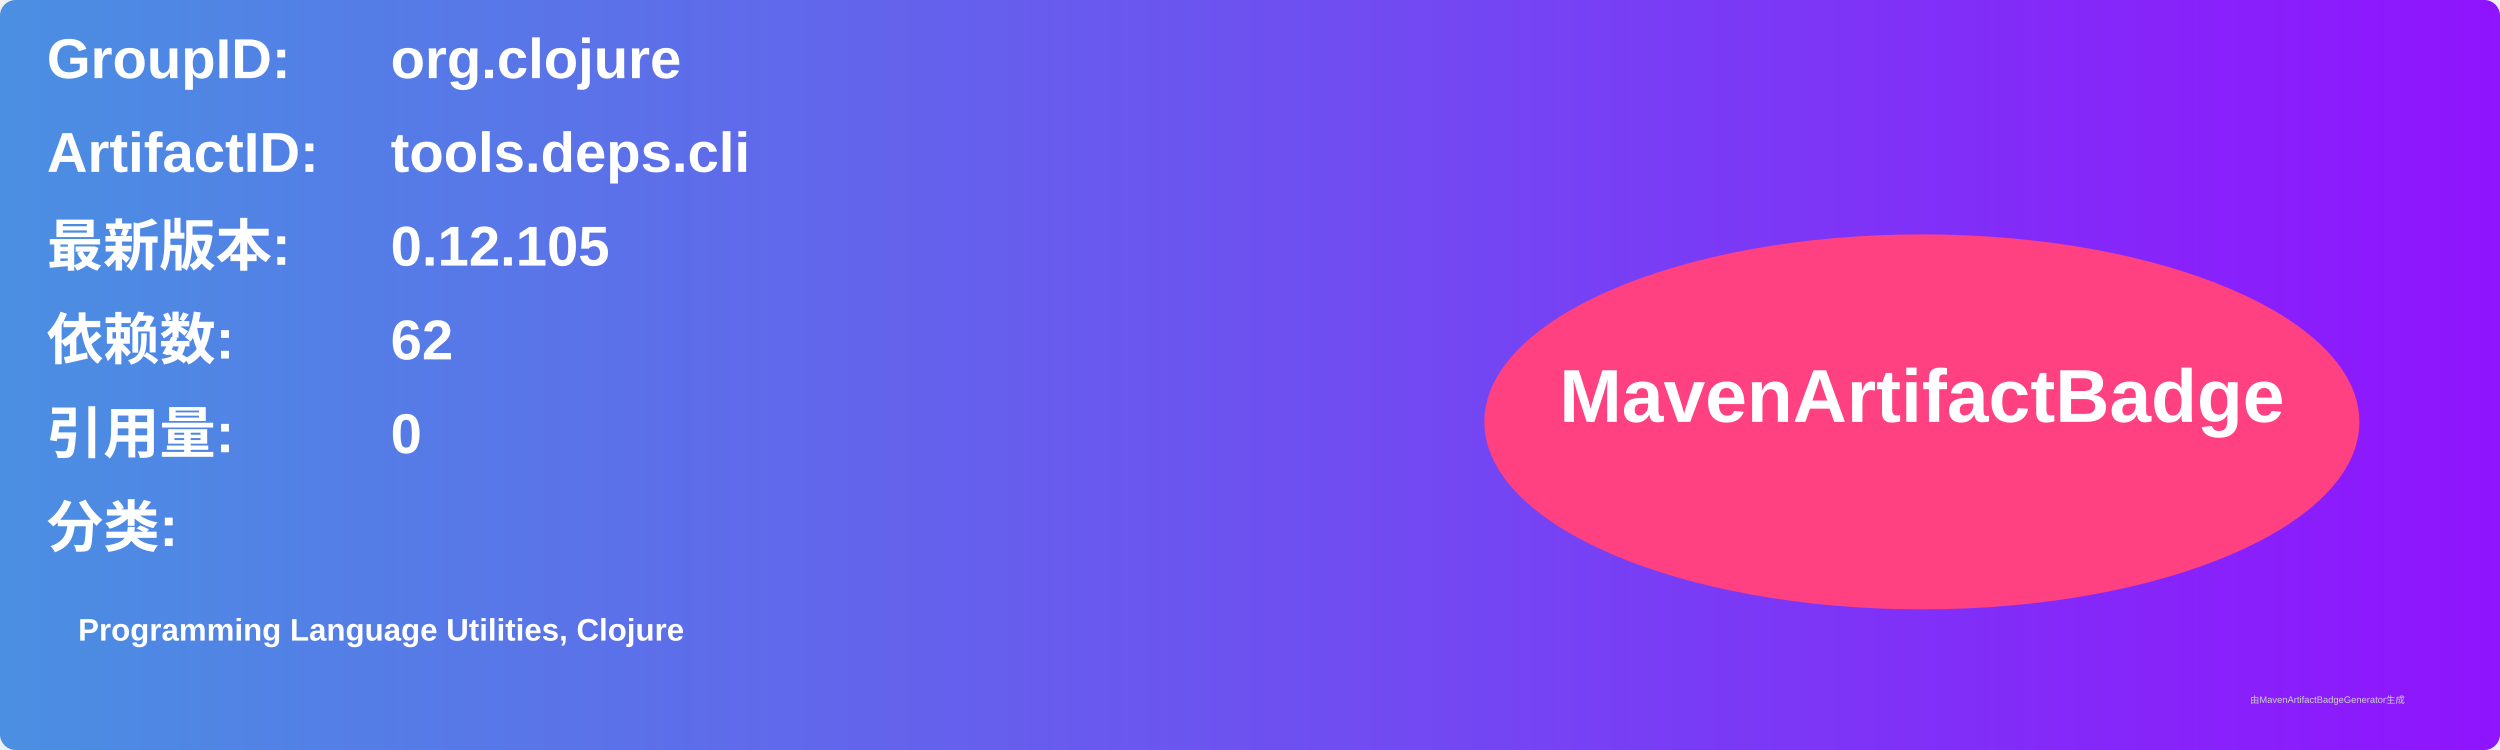
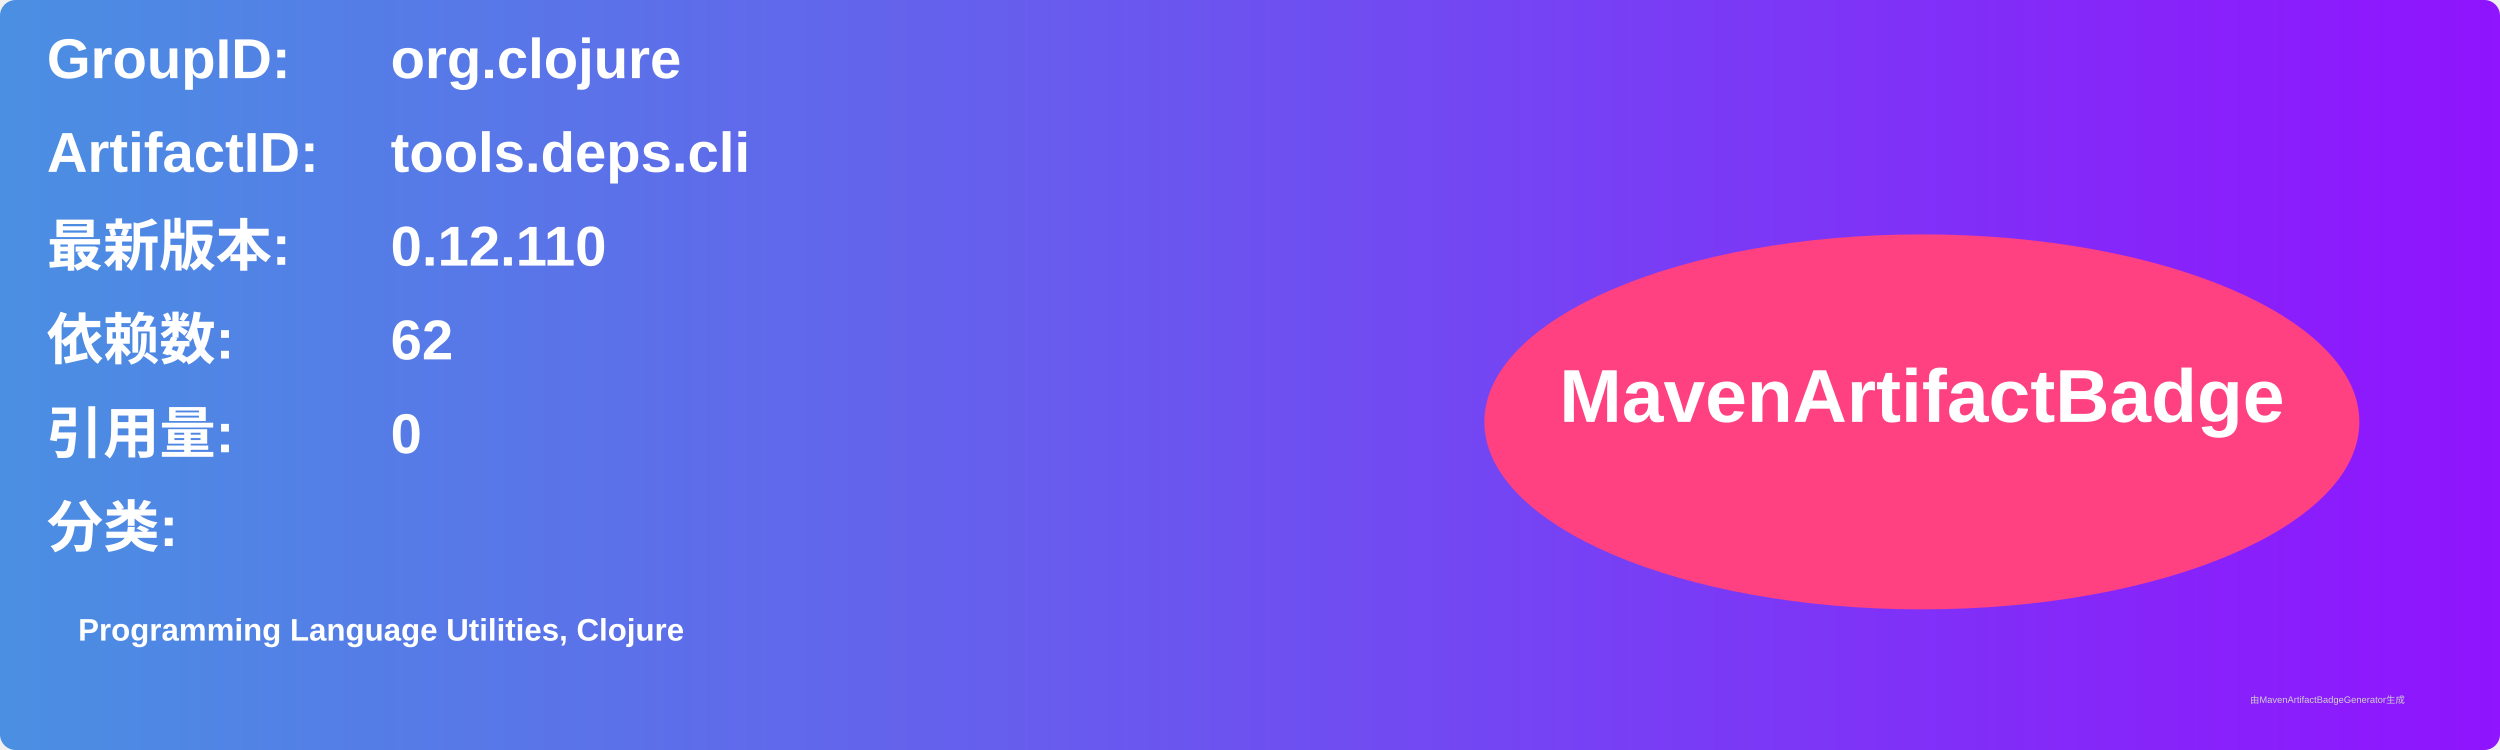
<svg xmlns="http://www.w3.org/2000/svg" width="800" height="240" viewBox="0 0 800 240">
  <linearGradient id="grad" x1="0%" y1="0%" x2="100%" y2="0%">
    <stop offset="0%" stop-color="#4a90e2" />
    <stop offset="100%" stop-color="#9013fe" />
  </linearGradient>
  <rect width="100%" height="100%" rx="5" ry="5" fill="url(#grad)" />
  <g transform="translate(15, 15)">
    <text x="0" y="10" font-family="Arial" font-size="18" fill="white" font-weight="bold" width="260">GroupID:</text>
    <text x="110" y="10" font-family="Arial" font-size="18" fill="white" font-weight="bold" width="460">org.clojure</text>
    <text x="0" y="40" font-family="Arial" font-size="18" fill="white" font-weight="bold" width="260">ArtifactID:</text>
    <text x="110" y="40" font-family="Arial" font-size="18" fill="white" font-weight="bold" width="460">tools.deps.cli</text>
    <text x="0" y="70" font-family="Arial" font-size="18" fill="white" font-weight="bold">最新版本:</text>
    <text x="110" y="70" font-family="Arial" font-size="18" fill="white" font-weight="bold">
-       <tspan font-weight="bold">0.12.105</tspan>
+       <tspan font-weight="bold">0.12.110</tspan>
    </text>
    <text x="0" y="100" font-family="Arial" font-size="18" fill="white" font-weight="bold">依赖数: </text>
    <text x="110" y="100" font-family="Arial" font-size="18" fill="white">
      <tspan font-weight="bold">62</tspan>
    </text>
    <text x="0" y="130" font-family="Arial" font-size="18" fill="white" font-weight="bold">引用量: </text>
    <text x="110" y="130" font-family="Arial" font-size="18" fill="white">
      <tspan font-weight="bold">0</tspan>
    </text>
    <text x="0" y="160" font-family="Arial" font-size="18" fill="white" font-weight="bold">分类:</text>
    <text x="10" y="190" font-family="Arial" font-size="10" fill="white">
      <tspan font-weight="bold">Programming Language Utilities, Clojure</tspan>
    </text>
    <ellipse cx="600" cy="120" rx="140" ry="60" fill="#ff4081" />
    <text x="600" y="120" text-anchor="middle" font-family="Arial" font-size="24" fill="white" font-weight="bold">MavenArtifactBadge</text>
  </g>
  <text x="720" y="225" font-family="Arial" font-size="3" fill="#d0d0d0">由MavenArtifactBadgeGenerator生成</text>
</svg>
